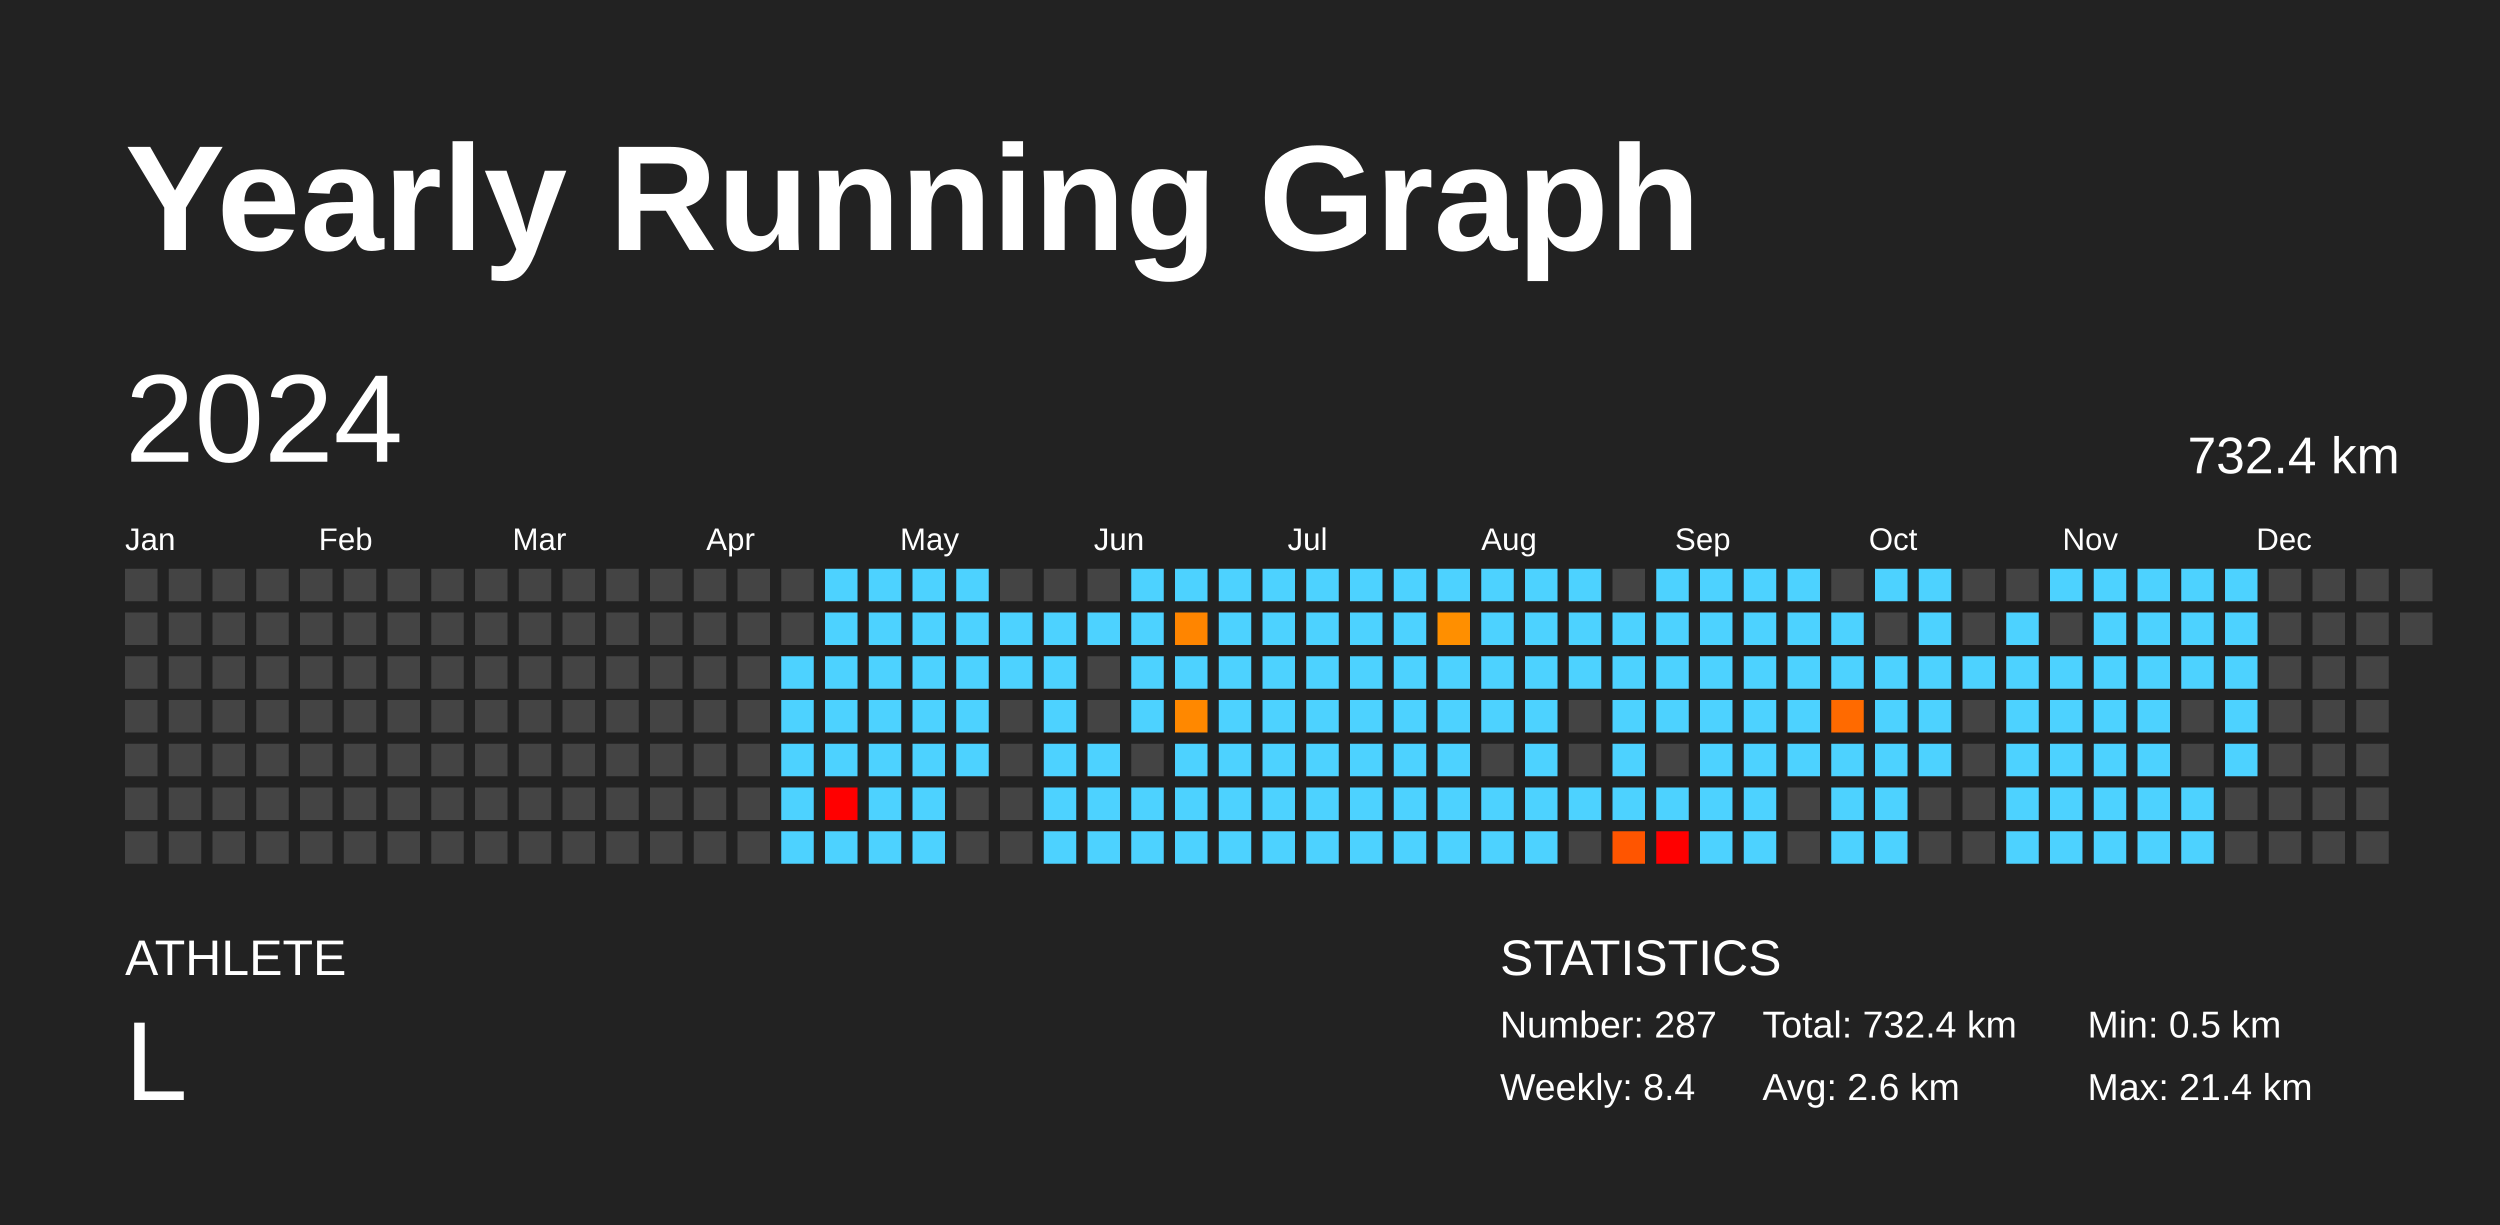
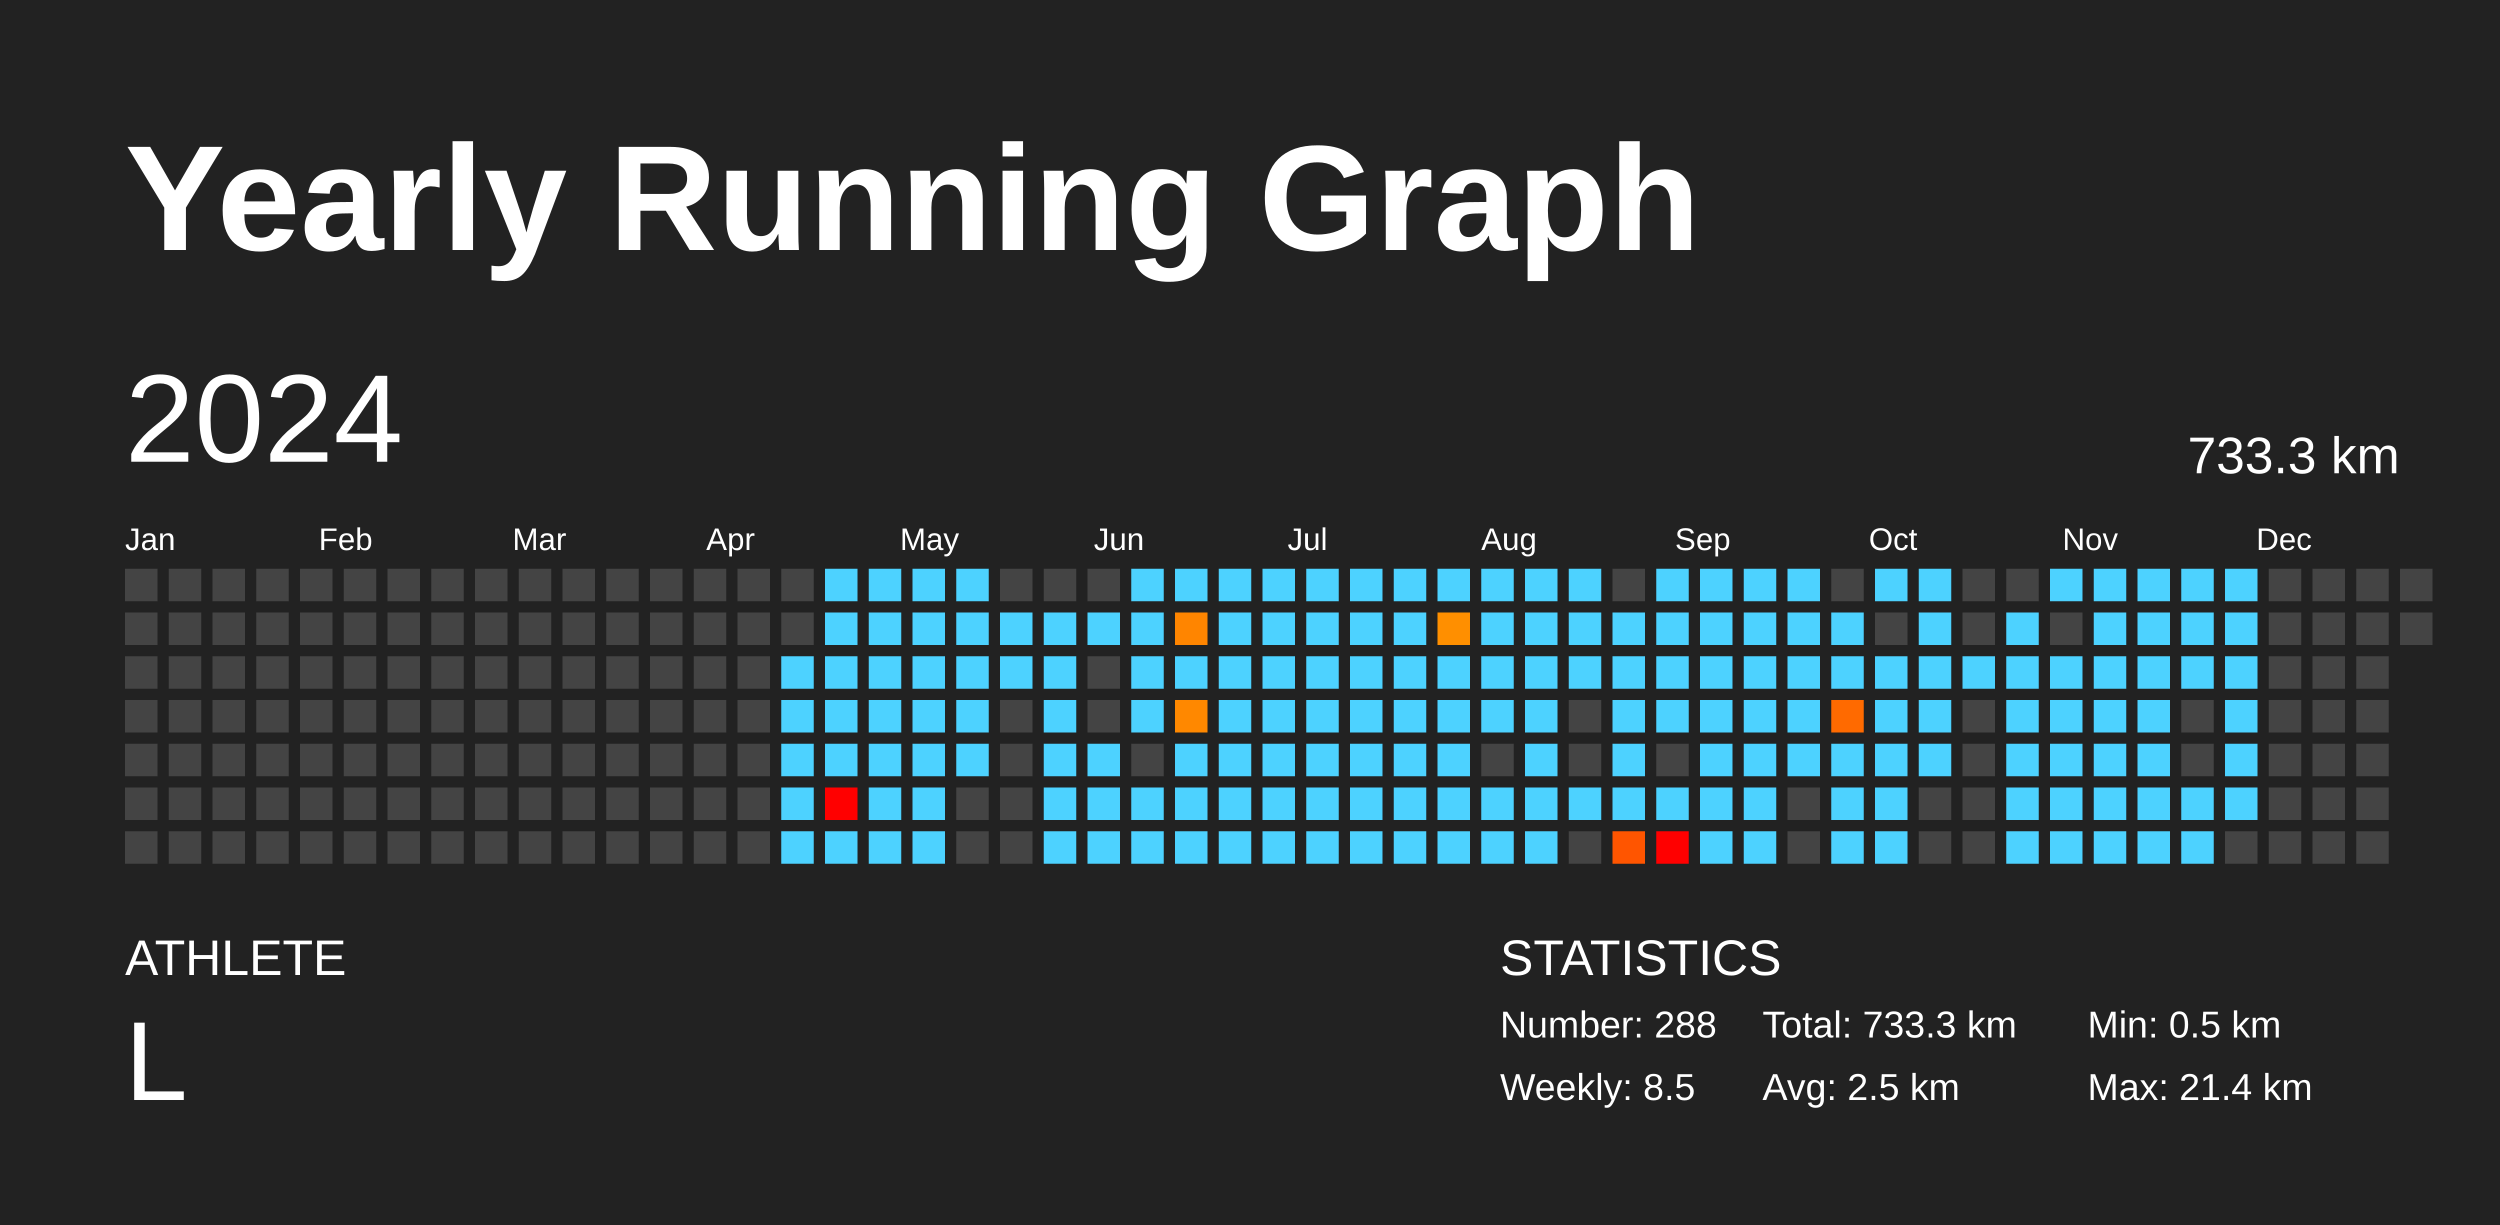
<svg xmlns="http://www.w3.org/2000/svg" baseProfile="full" height="98mm" version="1.1" viewBox="0,0,200,98" width="200mm">
  <defs />
  <rect fill="#222222" height="98" width="200" x="0" y="0" />
  <text fill="#FFFFFF" style="font-size:12px; font-family:Arial; font-weight:bold;" x="10" y="20">Yearly Running Graph</text>
  <text fill="#FFFFFF" style="font-size:4px; font-family:Arial" x="10" y="78">ATHLETE</text>
  <text fill="#FFFFFF" style="font-size:9px; font-family:Arial" x="10" y="88">L</text>
  <text fill="#FFFFFF" style="font-size:4px; font-family:Arial" x="120" y="78">STATISTICS</text>
-   <text fill="#FFFFFF" style="font-size:3px; font-family:Arial" x="120" y="83">Number: 287</text>
-   <text fill="#FFFFFF" style="font-size:3px; font-family:Arial" x="120" y="88">Weekly: 8.4</text>
-   <text fill="#FFFFFF" style="font-size:3px; font-family:Arial" x="141" y="83">Total: 732.4 km</text>
-   <text fill="#FFFFFF" style="font-size:3px; font-family:Arial" x="141" y="88">Avg: 2.6 km</text>
+   <text fill="#FFFFFF" style="font-size:3px; font-family:Arial" x="120" y="83">Number: 288</text>
+   <text fill="#FFFFFF" style="font-size:3px; font-family:Arial" x="120" y="88">Weekly: 8.5</text>
+   <text fill="#FFFFFF" style="font-size:3px; font-family:Arial" x="141" y="83">Total: 733.3 km</text>
+   <text fill="#FFFFFF" style="font-size:3px; font-family:Arial" x="141" y="88">Avg: 2.5 km</text>
  <text fill="#FFFFFF" style="font-size:3px; font-family:Arial" x="167" y="83">Min: 0.5 km</text>
  <text fill="#FFFFFF" style="font-size:3px; font-family:Arial" x="167" y="88">Max: 21.4 km</text>
  <text dominant-baseline="hanging" fill="#FFFFFF" style="font-size:10.0px; font-family:Arial;" x="10" y="30">2024</text>
-   <text dominant-baseline="hanging" fill="#FFFFFF" style="font-size:4.125px; font-family:Arial;" x="175" y="35">732.4 km</text>
+   <text dominant-baseline="hanging" fill="#FFFFFF" style="font-size:4.125px; font-family:Arial;" x="175" y="35">733.3 km</text>
  <text fill="#FFFFFF" style="font-size:2.5px; font-family:Arial" x="10.0" y="44">Jan</text>
  <text fill="#FFFFFF" style="font-size:2.5px; font-family:Arial" x="25.5" y="44">Feb</text>
  <text fill="#FFFFFF" style="font-size:2.5px; font-family:Arial" x="41.0" y="44">Mar</text>
  <text fill="#FFFFFF" style="font-size:2.5px; font-family:Arial" x="56.5" y="44">Apr</text>
  <text fill="#FFFFFF" style="font-size:2.5px; font-family:Arial" x="72.0" y="44">May</text>
  <text fill="#FFFFFF" style="font-size:2.5px; font-family:Arial" x="87.5" y="44">Jun</text>
  <text fill="#FFFFFF" style="font-size:2.5px; font-family:Arial" x="103.0" y="44">Jul</text>
  <text fill="#FFFFFF" style="font-size:2.5px; font-family:Arial" x="118.5" y="44">Aug</text>
  <text fill="#FFFFFF" style="font-size:2.5px; font-family:Arial" x="134.0" y="44">Sep</text>
  <text fill="#FFFFFF" style="font-size:2.5px; font-family:Arial" x="149.5" y="44">Oct</text>
  <text fill="#FFFFFF" style="font-size:2.5px; font-family:Arial" x="165.0" y="44">Nov</text>
  <text fill="#FFFFFF" style="font-size:2.5px; font-family:Arial" x="180.5" y="44">Dec</text>
  <rect fill="#444444" height="2.6" width="2.6" x="10.0" y="45.5" />
  <rect fill="#444444" height="2.6" width="2.6" x="10.0" y="49.0" />
  <rect fill="#444444" height="2.6" width="2.6" x="10.0" y="52.5" />
  <rect fill="#444444" height="2.6" width="2.6" x="10.0" y="56.0" />
  <rect fill="#444444" height="2.6" width="2.6" x="10.0" y="59.5" />
  <rect fill="#444444" height="2.6" width="2.6" x="10.0" y="63.0" />
  <rect fill="#444444" height="2.6" width="2.6" x="10.0" y="66.5" />
  <rect fill="#444444" height="2.6" width="2.6" x="13.5" y="45.5" />
  <rect fill="#444444" height="2.6" width="2.6" x="13.5" y="49.0" />
  <rect fill="#444444" height="2.6" width="2.6" x="13.5" y="52.5" />
  <rect fill="#444444" height="2.6" width="2.6" x="13.5" y="56.0" />
  <rect fill="#444444" height="2.6" width="2.6" x="13.5" y="59.5" />
  <rect fill="#444444" height="2.6" width="2.6" x="13.5" y="63.0" />
  <rect fill="#444444" height="2.6" width="2.6" x="13.5" y="66.5" />
  <rect fill="#444444" height="2.6" width="2.6" x="17.0" y="45.5" />
  <rect fill="#444444" height="2.6" width="2.6" x="17.0" y="49.0" />
  <rect fill="#444444" height="2.6" width="2.6" x="17.0" y="52.5" />
  <rect fill="#444444" height="2.6" width="2.6" x="17.0" y="56.0" />
  <rect fill="#444444" height="2.6" width="2.6" x="17.0" y="59.5" />
  <rect fill="#444444" height="2.6" width="2.6" x="17.0" y="63.0" />
  <rect fill="#444444" height="2.6" width="2.6" x="17.0" y="66.5" />
  <rect fill="#444444" height="2.6" width="2.6" x="20.5" y="45.5" />
  <rect fill="#444444" height="2.6" width="2.6" x="20.5" y="49.0" />
  <rect fill="#444444" height="2.6" width="2.6" x="20.5" y="52.5" />
  <rect fill="#444444" height="2.6" width="2.6" x="20.5" y="56.0" />
  <rect fill="#444444" height="2.6" width="2.6" x="20.5" y="59.5" />
  <rect fill="#444444" height="2.6" width="2.6" x="20.5" y="63.0" />
  <rect fill="#444444" height="2.6" width="2.6" x="20.5" y="66.5" />
  <rect fill="#444444" height="2.6" width="2.6" x="24.0" y="45.5" />
  <rect fill="#444444" height="2.6" width="2.6" x="24.0" y="49.0" />
  <rect fill="#444444" height="2.6" width="2.6" x="24.0" y="52.5" />
  <rect fill="#444444" height="2.6" width="2.6" x="24.0" y="56.0" />
  <rect fill="#444444" height="2.6" width="2.6" x="24.0" y="59.5" />
  <rect fill="#444444" height="2.6" width="2.6" x="24.0" y="63.0" />
  <rect fill="#444444" height="2.6" width="2.6" x="24.0" y="66.5" />
  <rect fill="#444444" height="2.6" width="2.6" x="27.5" y="45.5" />
  <rect fill="#444444" height="2.6" width="2.6" x="27.5" y="49.0" />
  <rect fill="#444444" height="2.6" width="2.6" x="27.5" y="52.5" />
  <rect fill="#444444" height="2.6" width="2.6" x="27.5" y="56.0" />
  <rect fill="#444444" height="2.6" width="2.6" x="27.5" y="59.5" />
  <rect fill="#444444" height="2.6" width="2.6" x="27.5" y="63.0" />
  <rect fill="#444444" height="2.6" width="2.6" x="27.5" y="66.5" />
  <rect fill="#444444" height="2.6" width="2.6" x="31.0" y="45.5" />
  <rect fill="#444444" height="2.6" width="2.6" x="31.0" y="49.0" />
  <rect fill="#444444" height="2.6" width="2.6" x="31.0" y="52.5" />
  <rect fill="#444444" height="2.6" width="2.6" x="31.0" y="56.0" />
  <rect fill="#444444" height="2.6" width="2.6" x="31.0" y="59.5" />
  <rect fill="#444444" height="2.6" width="2.6" x="31.0" y="63.0" />
  <rect fill="#444444" height="2.6" width="2.6" x="31.0" y="66.5" />
  <rect fill="#444444" height="2.6" width="2.6" x="34.5" y="45.5" />
  <rect fill="#444444" height="2.6" width="2.6" x="34.5" y="49.0" />
  <rect fill="#444444" height="2.6" width="2.6" x="34.5" y="52.5" />
  <rect fill="#444444" height="2.6" width="2.6" x="34.5" y="56.0" />
  <rect fill="#444444" height="2.6" width="2.6" x="34.5" y="59.5" />
  <rect fill="#444444" height="2.6" width="2.6" x="34.5" y="63.0" />
  <rect fill="#444444" height="2.6" width="2.6" x="34.5" y="66.5" />
  <rect fill="#444444" height="2.6" width="2.6" x="38.0" y="45.5" />
  <rect fill="#444444" height="2.6" width="2.6" x="38.0" y="49.0" />
  <rect fill="#444444" height="2.6" width="2.6" x="38.0" y="52.5" />
  <rect fill="#444444" height="2.6" width="2.6" x="38.0" y="56.0" />
  <rect fill="#444444" height="2.6" width="2.6" x="38.0" y="59.5" />
  <rect fill="#444444" height="2.6" width="2.6" x="38.0" y="63.0" />
  <rect fill="#444444" height="2.6" width="2.6" x="38.0" y="66.5" />
  <rect fill="#444444" height="2.6" width="2.6" x="41.5" y="45.5" />
  <rect fill="#444444" height="2.6" width="2.6" x="41.5" y="49.0" />
  <rect fill="#444444" height="2.6" width="2.6" x="41.5" y="52.5" />
  <rect fill="#444444" height="2.6" width="2.6" x="41.5" y="56.0" />
  <rect fill="#444444" height="2.6" width="2.6" x="41.5" y="59.5" />
  <rect fill="#444444" height="2.6" width="2.6" x="41.5" y="63.0" />
  <rect fill="#444444" height="2.6" width="2.6" x="41.5" y="66.5" />
  <rect fill="#444444" height="2.6" width="2.6" x="45.0" y="45.5" />
  <rect fill="#444444" height="2.6" width="2.6" x="45.0" y="49.0" />
  <rect fill="#444444" height="2.6" width="2.6" x="45.0" y="52.5" />
  <rect fill="#444444" height="2.6" width="2.6" x="45.0" y="56.0" />
  <rect fill="#444444" height="2.6" width="2.6" x="45.0" y="59.5" />
  <rect fill="#444444" height="2.6" width="2.6" x="45.0" y="63.0" />
  <rect fill="#444444" height="2.6" width="2.6" x="45.0" y="66.5" />
  <rect fill="#444444" height="2.6" width="2.6" x="48.5" y="45.5" />
  <rect fill="#444444" height="2.6" width="2.6" x="48.5" y="49.0" />
  <rect fill="#444444" height="2.6" width="2.6" x="48.5" y="52.5" />
  <rect fill="#444444" height="2.6" width="2.6" x="48.5" y="56.0" />
  <rect fill="#444444" height="2.6" width="2.6" x="48.5" y="59.5" />
  <rect fill="#444444" height="2.6" width="2.6" x="48.5" y="63.0" />
  <rect fill="#444444" height="2.6" width="2.6" x="48.5" y="66.5" />
  <rect fill="#444444" height="2.6" width="2.6" x="52.0" y="45.5" />
  <rect fill="#444444" height="2.6" width="2.6" x="52.0" y="49.0" />
  <rect fill="#444444" height="2.6" width="2.6" x="52.0" y="52.5" />
  <rect fill="#444444" height="2.6" width="2.6" x="52.0" y="56.0" />
  <rect fill="#444444" height="2.6" width="2.6" x="52.0" y="59.5" />
  <rect fill="#444444" height="2.6" width="2.6" x="52.0" y="63.0" />
  <rect fill="#444444" height="2.6" width="2.6" x="52.0" y="66.5" />
  <rect fill="#444444" height="2.6" width="2.6" x="55.5" y="45.5" />
  <rect fill="#444444" height="2.6" width="2.6" x="55.5" y="49.0" />
  <rect fill="#444444" height="2.6" width="2.6" x="55.5" y="52.5" />
  <rect fill="#444444" height="2.6" width="2.6" x="55.5" y="56.0" />
  <rect fill="#444444" height="2.6" width="2.6" x="55.5" y="59.5" />
  <rect fill="#444444" height="2.6" width="2.6" x="55.5" y="63.0" />
  <rect fill="#444444" height="2.6" width="2.6" x="55.5" y="66.5" />
  <rect fill="#444444" height="2.6" width="2.6" x="59.0" y="45.5" />
  <rect fill="#444444" height="2.6" width="2.6" x="59.0" y="49.0" />
  <rect fill="#444444" height="2.6" width="2.6" x="59.0" y="52.5" />
  <rect fill="#444444" height="2.6" width="2.6" x="59.0" y="56.0" />
  <rect fill="#444444" height="2.6" width="2.6" x="59.0" y="59.5" />
  <rect fill="#444444" height="2.6" width="2.6" x="59.0" y="63.0" />
  <rect fill="#444444" height="2.6" width="2.6" x="59.0" y="66.5" />
  <rect fill="#444444" height="2.6" width="2.6" x="62.5" y="45.5" />
  <rect fill="#444444" height="2.6" width="2.6" x="62.5" y="49.0" />
  <rect fill="#4dd2ff" height="2.6" width="2.6" x="62.5" y="52.5" />
  <rect fill="#4dd2ff" height="2.6" width="2.6" x="62.5" y="56.0" />
  <rect fill="#4dd2ff" height="2.6" width="2.6" x="62.5" y="59.5" />
  <rect fill="#4dd2ff" height="2.6" width="2.6" x="62.5" y="63.0" />
  <rect fill="#4dd2ff" height="2.6" width="2.6" x="62.5" y="66.5" />
  <rect fill="#4dd2ff" height="2.6" width="2.6" x="66.0" y="45.5" />
  <rect fill="#4dd2ff" height="2.6" width="2.6" x="66.0" y="49.0" />
  <rect fill="#4dd2ff" height="2.6" width="2.6" x="66.0" y="52.5" />
  <rect fill="#4dd2ff" height="2.6" width="2.6" x="66.0" y="56.0" />
  <rect fill="#4dd2ff" height="2.6" width="2.6" x="66.0" y="59.5" />
  <rect fill="red" height="2.6" width="2.6" x="66.0" y="63.0" />
  <rect fill="#4dd2ff" height="2.6" width="2.6" x="66.0" y="66.5" />
  <rect fill="#4dd2ff" height="2.6" width="2.6" x="69.5" y="45.5" />
  <rect fill="#4dd2ff" height="2.6" width="2.6" x="69.5" y="49.0" />
  <rect fill="#4dd2ff" height="2.6" width="2.6" x="69.5" y="52.5" />
  <rect fill="#4dd2ff" height="2.6" width="2.6" x="69.5" y="56.0" />
  <rect fill="#4dd2ff" height="2.6" width="2.6" x="69.5" y="59.5" />
  <rect fill="#4dd2ff" height="2.6" width="2.6" x="69.5" y="63.0" />
  <rect fill="#4dd2ff" height="2.6" width="2.6" x="69.5" y="66.5" />
  <rect fill="#4dd2ff" height="2.6" width="2.6" x="73.0" y="45.5" />
  <rect fill="#4dd2ff" height="2.6" width="2.6" x="73.0" y="49.0" />
  <rect fill="#4dd2ff" height="2.6" width="2.6" x="73.0" y="52.5" />
  <rect fill="#4dd2ff" height="2.6" width="2.6" x="73.0" y="56.0" />
  <rect fill="#4dd2ff" height="2.6" width="2.6" x="73.0" y="59.5" />
  <rect fill="#4dd2ff" height="2.6" width="2.6" x="73.0" y="63.0" />
  <rect fill="#4dd2ff" height="2.6" width="2.6" x="73.0" y="66.5" />
  <rect fill="#4dd2ff" height="2.6" width="2.6" x="76.5" y="45.5" />
  <rect fill="#4dd2ff" height="2.6" width="2.6" x="76.5" y="49.0" />
  <rect fill="#4dd2ff" height="2.6" width="2.6" x="76.5" y="52.5" />
  <rect fill="#4dd2ff" height="2.6" width="2.6" x="76.5" y="56.0" />
  <rect fill="#4dd2ff" height="2.6" width="2.6" x="76.5" y="59.5" />
  <rect fill="#444444" height="2.6" width="2.6" x="76.5" y="63.0" />
  <rect fill="#444444" height="2.6" width="2.6" x="76.5" y="66.5" />
  <rect fill="#444444" height="2.6" width="2.6" x="80.0" y="45.5" />
  <rect fill="#4dd2ff" height="2.6" width="2.6" x="80.0" y="49.0" />
  <rect fill="#4dd2ff" height="2.6" width="2.6" x="80.0" y="52.5" />
  <rect fill="#444444" height="2.6" width="2.6" x="80.0" y="56.0" />
  <rect fill="#444444" height="2.6" width="2.6" x="80.0" y="59.5" />
  <rect fill="#444444" height="2.6" width="2.6" x="80.0" y="63.0" />
  <rect fill="#444444" height="2.6" width="2.6" x="80.0" y="66.5" />
  <rect fill="#444444" height="2.6" width="2.6" x="83.5" y="45.5" />
  <rect fill="#4dd2ff" height="2.6" width="2.6" x="83.5" y="49.0" />
  <rect fill="#4dd2ff" height="2.6" width="2.6" x="83.5" y="52.5" />
  <rect fill="#4dd2ff" height="2.6" width="2.6" x="83.5" y="56.0" />
  <rect fill="#4dd2ff" height="2.6" width="2.6" x="83.5" y="59.5" />
  <rect fill="#4dd2ff" height="2.6" width="2.6" x="83.5" y="63.0" />
  <rect fill="#4dd2ff" height="2.6" width="2.6" x="83.5" y="66.5" />
  <rect fill="#444444" height="2.6" width="2.6" x="87.0" y="45.5" />
  <rect fill="#4dd2ff" height="2.6" width="2.6" x="87.0" y="49.0" />
  <rect fill="#444444" height="2.6" width="2.6" x="87.0" y="52.5" />
  <rect fill="#444444" height="2.6" width="2.6" x="87.0" y="56.0" />
  <rect fill="#4dd2ff" height="2.6" width="2.6" x="87.0" y="59.5" />
  <rect fill="#4dd2ff" height="2.6" width="2.6" x="87.0" y="63.0" />
  <rect fill="#4dd2ff" height="2.6" width="2.6" x="87.0" y="66.5" />
  <rect fill="#4dd2ff" height="2.6" width="2.6" x="90.5" y="45.5" />
  <rect fill="#4dd2ff" height="2.6" width="2.6" x="90.5" y="49.0" />
  <rect fill="#4dd2ff" height="2.6" width="2.6" x="90.5" y="52.5" />
  <rect fill="#4dd2ff" height="2.6" width="2.6" x="90.5" y="56.0" />
  <rect fill="#444444" height="2.6" width="2.6" x="90.5" y="59.5" />
  <rect fill="#4dd2ff" height="2.6" width="2.6" x="90.5" y="63.0" />
  <rect fill="#4dd2ff" height="2.6" width="2.6" x="90.5" y="66.5" />
  <rect fill="#4dd2ff" height="2.6" width="2.6" x="94.0" y="45.5" />
  <rect fill="#ff8500" height="2.6" width="2.6" x="94.0" y="49.0" />
  <rect fill="#4dd2ff" height="2.6" width="2.6" x="94.0" y="52.5" />
  <rect fill="#ff8800" height="2.6" width="2.6" x="94.0" y="56.0" />
  <rect fill="#4dd2ff" height="2.6" width="2.6" x="94.0" y="59.5" />
  <rect fill="#4dd2ff" height="2.6" width="2.6" x="94.0" y="63.0" />
  <rect fill="#4dd2ff" height="2.6" width="2.6" x="94.0" y="66.5" />
  <rect fill="#4dd2ff" height="2.6" width="2.6" x="97.5" y="45.5" />
  <rect fill="#4dd2ff" height="2.6" width="2.6" x="97.5" y="49.0" />
  <rect fill="#4dd2ff" height="2.6" width="2.6" x="97.5" y="52.5" />
  <rect fill="#4dd2ff" height="2.6" width="2.6" x="97.5" y="56.0" />
  <rect fill="#4dd2ff" height="2.6" width="2.6" x="97.5" y="59.5" />
  <rect fill="#4dd2ff" height="2.6" width="2.6" x="97.5" y="63.0" />
  <rect fill="#4dd2ff" height="2.6" width="2.6" x="97.5" y="66.5" />
  <rect fill="#4dd2ff" height="2.6" width="2.6" x="101.0" y="45.5" />
  <rect fill="#4dd2ff" height="2.6" width="2.6" x="101.0" y="49.0" />
  <rect fill="#4dd2ff" height="2.6" width="2.6" x="101.0" y="52.5" />
  <rect fill="#4dd2ff" height="2.6" width="2.6" x="101.0" y="56.0" />
  <rect fill="#4dd2ff" height="2.6" width="2.6" x="101.0" y="59.5" />
  <rect fill="#4dd2ff" height="2.6" width="2.6" x="101.0" y="63.0" />
  <rect fill="#4dd2ff" height="2.6" width="2.6" x="101.0" y="66.5" />
  <rect fill="#4dd2ff" height="2.6" width="2.6" x="104.5" y="45.5" />
  <rect fill="#4dd2ff" height="2.6" width="2.6" x="104.5" y="49.0" />
  <rect fill="#4dd2ff" height="2.6" width="2.6" x="104.5" y="52.5" />
  <rect fill="#4dd2ff" height="2.6" width="2.6" x="104.5" y="56.0" />
  <rect fill="#4dd2ff" height="2.6" width="2.6" x="104.5" y="59.5" />
  <rect fill="#4dd2ff" height="2.6" width="2.6" x="104.5" y="63.0" />
  <rect fill="#4dd2ff" height="2.6" width="2.6" x="104.5" y="66.5" />
  <rect fill="#4dd2ff" height="2.6" width="2.6" x="108.0" y="45.5" />
  <rect fill="#4dd2ff" height="2.6" width="2.6" x="108.0" y="49.0" />
  <rect fill="#4dd2ff" height="2.6" width="2.6" x="108.0" y="52.5" />
  <rect fill="#4dd2ff" height="2.6" width="2.6" x="108.0" y="56.0" />
  <rect fill="#4dd2ff" height="2.6" width="2.6" x="108.0" y="59.5" />
  <rect fill="#4dd2ff" height="2.6" width="2.6" x="108.0" y="63.0" />
  <rect fill="#4dd2ff" height="2.6" width="2.6" x="108.0" y="66.5" />
  <rect fill="#4dd2ff" height="2.6" width="2.6" x="111.5" y="45.5" />
  <rect fill="#4dd2ff" height="2.6" width="2.6" x="111.5" y="49.0" />
  <rect fill="#4dd2ff" height="2.6" width="2.6" x="111.5" y="52.5" />
  <rect fill="#4dd2ff" height="2.6" width="2.6" x="111.5" y="56.0" />
  <rect fill="#4dd2ff" height="2.6" width="2.6" x="111.5" y="59.5" />
  <rect fill="#4dd2ff" height="2.6" width="2.6" x="111.5" y="63.0" />
  <rect fill="#4dd2ff" height="2.6" width="2.6" x="111.5" y="66.5" />
  <rect fill="#4dd2ff" height="2.6" width="2.6" x="115.0" y="45.5" />
  <rect fill="#ff8f00" height="2.6" width="2.6" x="115.0" y="49.0" />
  <rect fill="#4dd2ff" height="2.6" width="2.6" x="115.0" y="52.5" />
  <rect fill="#4dd2ff" height="2.6" width="2.6" x="115.0" y="56.0" />
  <rect fill="#4dd2ff" height="2.6" width="2.6" x="115.0" y="59.5" />
  <rect fill="#4dd2ff" height="2.6" width="2.6" x="115.0" y="63.0" />
  <rect fill="#4dd2ff" height="2.6" width="2.6" x="115.0" y="66.5" />
  <rect fill="#4dd2ff" height="2.6" width="2.6" x="118.5" y="45.5" />
  <rect fill="#4dd2ff" height="2.6" width="2.6" x="118.5" y="49.0" />
  <rect fill="#4dd2ff" height="2.6" width="2.6" x="118.5" y="52.5" />
  <rect fill="#4dd2ff" height="2.6" width="2.6" x="118.5" y="56.0" />
  <rect fill="#444444" height="2.6" width="2.6" x="118.5" y="59.5" />
  <rect fill="#4dd2ff" height="2.6" width="2.6" x="118.5" y="63.0" />
  <rect fill="#4dd2ff" height="2.6" width="2.6" x="118.5" y="66.5" />
  <rect fill="#4dd2ff" height="2.6" width="2.6" x="122.0" y="45.5" />
  <rect fill="#4dd2ff" height="2.6" width="2.6" x="122.0" y="49.0" />
  <rect fill="#4dd2ff" height="2.6" width="2.6" x="122.0" y="52.5" />
  <rect fill="#4dd2ff" height="2.6" width="2.6" x="122.0" y="56.0" />
  <rect fill="#4dd2ff" height="2.6" width="2.6" x="122.0" y="59.5" />
  <rect fill="#4dd2ff" height="2.6" width="2.6" x="122.0" y="63.0" />
  <rect fill="#4dd2ff" height="2.6" width="2.6" x="122.0" y="66.5" />
  <rect fill="#4dd2ff" height="2.6" width="2.6" x="125.5" y="45.5" />
  <rect fill="#4dd2ff" height="2.6" width="2.6" x="125.5" y="49.0" />
  <rect fill="#4dd2ff" height="2.6" width="2.6" x="125.5" y="52.5" />
  <rect fill="#444444" height="2.6" width="2.6" x="125.5" y="56.0" />
  <rect fill="#444444" height="2.6" width="2.6" x="125.5" y="59.5" />
  <rect fill="#4dd2ff" height="2.6" width="2.6" x="125.5" y="63.0" />
  <rect fill="#444444" height="2.6" width="2.6" x="125.5" y="66.5" />
  <rect fill="#444444" height="2.6" width="2.6" x="129.0" y="45.5" />
  <rect fill="#4dd2ff" height="2.6" width="2.6" x="129.0" y="49.0" />
  <rect fill="#4dd2ff" height="2.6" width="2.6" x="129.0" y="52.5" />
  <rect fill="#4dd2ff" height="2.6" width="2.6" x="129.0" y="56.0" />
  <rect fill="#4dd2ff" height="2.6" width="2.6" x="129.0" y="59.5" />
  <rect fill="#4dd2ff" height="2.6" width="2.6" x="129.0" y="63.0" />
  <rect fill="#ff5500" height="2.6" width="2.6" x="129.0" y="66.5" />
  <rect fill="#4dd2ff" height="2.6" width="2.6" x="132.5" y="45.5" />
  <rect fill="#4dd2ff" height="2.6" width="2.6" x="132.5" y="49.0" />
  <rect fill="#4dd2ff" height="2.6" width="2.6" x="132.5" y="52.5" />
  <rect fill="#4dd2ff" height="2.6" width="2.6" x="132.5" y="56.0" />
  <rect fill="#444444" height="2.6" width="2.6" x="132.5" y="59.5" />
  <rect fill="#4dd2ff" height="2.6" width="2.6" x="132.5" y="63.0" />
  <rect fill="red" height="2.6" width="2.6" x="132.5" y="66.5" />
  <rect fill="#4dd2ff" height="2.6" width="2.6" x="136.0" y="45.5" />
  <rect fill="#4dd2ff" height="2.6" width="2.6" x="136.0" y="49.0" />
  <rect fill="#4dd2ff" height="2.6" width="2.6" x="136.0" y="52.5" />
  <rect fill="#4dd2ff" height="2.6" width="2.6" x="136.0" y="56.0" />
  <rect fill="#4dd2ff" height="2.6" width="2.6" x="136.0" y="59.5" />
  <rect fill="#4dd2ff" height="2.6" width="2.6" x="136.0" y="63.0" />
  <rect fill="#4dd2ff" height="2.6" width="2.6" x="136.0" y="66.5" />
  <rect fill="#4dd2ff" height="2.6" width="2.6" x="139.5" y="45.5" />
  <rect fill="#4dd2ff" height="2.6" width="2.6" x="139.5" y="49.0" />
  <rect fill="#4dd2ff" height="2.6" width="2.6" x="139.5" y="52.5" />
  <rect fill="#4dd2ff" height="2.6" width="2.6" x="139.5" y="56.0" />
  <rect fill="#4dd2ff" height="2.6" width="2.6" x="139.5" y="59.5" />
  <rect fill="#4dd2ff" height="2.6" width="2.6" x="139.5" y="63.0" />
  <rect fill="#4dd2ff" height="2.6" width="2.6" x="139.5" y="66.5" />
  <rect fill="#4dd2ff" height="2.6" width="2.6" x="143.0" y="45.5" />
  <rect fill="#4dd2ff" height="2.6" width="2.6" x="143.0" y="49.0" />
  <rect fill="#4dd2ff" height="2.6" width="2.6" x="143.0" y="52.5" />
  <rect fill="#4dd2ff" height="2.6" width="2.6" x="143.0" y="56.0" />
  <rect fill="#4dd2ff" height="2.6" width="2.6" x="143.0" y="59.5" />
  <rect fill="#444444" height="2.6" width="2.6" x="143.0" y="63.0" />
  <rect fill="#444444" height="2.6" width="2.6" x="143.0" y="66.5" />
  <rect fill="#444444" height="2.6" width="2.6" x="146.5" y="45.5" />
  <rect fill="#4dd2ff" height="2.6" width="2.6" x="146.5" y="49.0" />
  <rect fill="#4dd2ff" height="2.6" width="2.6" x="146.5" y="52.5" />
  <rect fill="#ff6a00" height="2.6" width="2.6" x="146.5" y="56.0" />
  <rect fill="#4dd2ff" height="2.6" width="2.6" x="146.5" y="59.5" />
  <rect fill="#4dd2ff" height="2.6" width="2.6" x="146.5" y="63.0" />
  <rect fill="#4dd2ff" height="2.6" width="2.6" x="146.5" y="66.5" />
  <rect fill="#4dd2ff" height="2.6" width="2.6" x="150.0" y="45.5" />
  <rect fill="#444444" height="2.6" width="2.6" x="150.0" y="49.0" />
  <rect fill="#4dd2ff" height="2.6" width="2.6" x="150.0" y="52.5" />
  <rect fill="#4dd2ff" height="2.6" width="2.6" x="150.0" y="56.0" />
  <rect fill="#4dd2ff" height="2.6" width="2.6" x="150.0" y="59.5" />
  <rect fill="#4dd2ff" height="2.6" width="2.6" x="150.0" y="63.0" />
  <rect fill="#4dd2ff" height="2.6" width="2.6" x="150.0" y="66.5" />
  <rect fill="#4dd2ff" height="2.6" width="2.6" x="153.5" y="45.5" />
  <rect fill="#4dd2ff" height="2.6" width="2.6" x="153.5" y="49.0" />
  <rect fill="#4dd2ff" height="2.6" width="2.6" x="153.5" y="52.5" />
  <rect fill="#4dd2ff" height="2.6" width="2.6" x="153.5" y="56.0" />
  <rect fill="#4dd2ff" height="2.6" width="2.6" x="153.5" y="59.5" />
  <rect fill="#444444" height="2.6" width="2.6" x="153.5" y="63.0" />
  <rect fill="#444444" height="2.6" width="2.6" x="153.5" y="66.5" />
  <rect fill="#444444" height="2.6" width="2.6" x="157.0" y="45.5" />
  <rect fill="#444444" height="2.6" width="2.6" x="157.0" y="49.0" />
  <rect fill="#4dd2ff" height="2.6" width="2.6" x="157.0" y="52.5" />
  <rect fill="#444444" height="2.6" width="2.6" x="157.0" y="56.0" />
  <rect fill="#444444" height="2.6" width="2.6" x="157.0" y="59.5" />
  <rect fill="#444444" height="2.6" width="2.6" x="157.0" y="63.0" />
  <rect fill="#444444" height="2.6" width="2.6" x="157.0" y="66.5" />
  <rect fill="#444444" height="2.6" width="2.6" x="160.5" y="45.5" />
  <rect fill="#4dd2ff" height="2.6" width="2.6" x="160.5" y="49.0" />
  <rect fill="#4dd2ff" height="2.6" width="2.6" x="160.5" y="52.5" />
  <rect fill="#4dd2ff" height="2.6" width="2.6" x="160.5" y="56.0" />
  <rect fill="#4dd2ff" height="2.6" width="2.6" x="160.5" y="59.5" />
  <rect fill="#4dd2ff" height="2.6" width="2.6" x="160.5" y="63.0" />
  <rect fill="#4dd2ff" height="2.6" width="2.6" x="160.5" y="66.5" />
  <rect fill="#4dd2ff" height="2.6" width="2.6" x="164.0" y="45.5" />
  <rect fill="#444444" height="2.6" width="2.6" x="164.0" y="49.0" />
  <rect fill="#4dd2ff" height="2.6" width="2.6" x="164.0" y="52.5" />
  <rect fill="#4dd2ff" height="2.6" width="2.6" x="164.0" y="56.0" />
  <rect fill="#4dd2ff" height="2.6" width="2.6" x="164.0" y="59.5" />
  <rect fill="#4dd2ff" height="2.6" width="2.6" x="164.0" y="63.0" />
  <rect fill="#4dd2ff" height="2.6" width="2.6" x="164.0" y="66.5" />
  <rect fill="#4dd2ff" height="2.6" width="2.6" x="167.5" y="45.5" />
  <rect fill="#4dd2ff" height="2.6" width="2.6" x="167.5" y="49.0" />
  <rect fill="#4dd2ff" height="2.6" width="2.6" x="167.5" y="52.5" />
  <rect fill="#4dd2ff" height="2.6" width="2.6" x="167.5" y="56.0" />
  <rect fill="#4dd2ff" height="2.6" width="2.6" x="167.5" y="59.5" />
  <rect fill="#4dd2ff" height="2.6" width="2.6" x="167.5" y="63.0" />
  <rect fill="#4dd2ff" height="2.6" width="2.6" x="167.5" y="66.5" />
  <rect fill="#4dd2ff" height="2.6" width="2.6" x="171.0" y="45.5" />
  <rect fill="#4dd2ff" height="2.6" width="2.6" x="171.0" y="49.0" />
  <rect fill="#4dd2ff" height="2.6" width="2.6" x="171.0" y="52.5" />
  <rect fill="#4dd2ff" height="2.6" width="2.6" x="171.0" y="56.0" />
  <rect fill="#4dd2ff" height="2.6" width="2.6" x="171.0" y="59.5" />
  <rect fill="#4dd2ff" height="2.6" width="2.6" x="171.0" y="63.0" />
  <rect fill="#4dd2ff" height="2.6" width="2.6" x="171.0" y="66.5" />
  <rect fill="#4dd2ff" height="2.6" width="2.6" x="174.5" y="45.5" />
  <rect fill="#4dd2ff" height="2.6" width="2.6" x="174.5" y="49.0" />
  <rect fill="#4dd2ff" height="2.6" width="2.6" x="174.5" y="52.5" />
  <rect fill="#444444" height="2.6" width="2.6" x="174.5" y="56.0" />
  <rect fill="#444444" height="2.6" width="2.6" x="174.5" y="59.5" />
  <rect fill="#4dd2ff" height="2.6" width="2.6" x="174.5" y="63.0" />
  <rect fill="#4dd2ff" height="2.6" width="2.6" x="174.5" y="66.5" />
  <rect fill="#4dd2ff" height="2.6" width="2.6" x="178.0" y="45.5" />
  <rect fill="#4dd2ff" height="2.6" width="2.6" x="178.0" y="49.0" />
  <rect fill="#4dd2ff" height="2.6" width="2.6" x="178.0" y="52.5" />
  <rect fill="#4dd2ff" height="2.6" width="2.6" x="178.0" y="56.0" />
  <rect fill="#4dd2ff" height="2.6" width="2.6" x="178.0" y="59.5" />
-   <rect fill="#444444" height="2.6" width="2.6" x="178.0" y="63.0" />
+   <rect fill="#4dd2ff" height="2.6" width="2.6" x="178.0" y="63.0" />
  <rect fill="#444444" height="2.6" width="2.6" x="178.0" y="66.5" />
  <rect fill="#444444" height="2.6" width="2.6" x="181.5" y="45.5" />
  <rect fill="#444444" height="2.6" width="2.6" x="181.5" y="49.0" />
  <rect fill="#444444" height="2.6" width="2.6" x="181.5" y="52.5" />
  <rect fill="#444444" height="2.6" width="2.6" x="181.5" y="56.0" />
  <rect fill="#444444" height="2.6" width="2.6" x="181.5" y="59.5" />
  <rect fill="#444444" height="2.6" width="2.6" x="181.5" y="63.0" />
  <rect fill="#444444" height="2.6" width="2.6" x="181.5" y="66.5" />
  <rect fill="#444444" height="2.6" width="2.6" x="185.0" y="45.5" />
  <rect fill="#444444" height="2.6" width="2.6" x="185.0" y="49.0" />
  <rect fill="#444444" height="2.6" width="2.6" x="185.0" y="52.5" />
  <rect fill="#444444" height="2.6" width="2.6" x="185.0" y="56.0" />
  <rect fill="#444444" height="2.6" width="2.6" x="185.0" y="59.5" />
  <rect fill="#444444" height="2.6" width="2.6" x="185.0" y="63.0" />
  <rect fill="#444444" height="2.6" width="2.6" x="185.0" y="66.5" />
  <rect fill="#444444" height="2.6" width="2.6" x="188.5" y="45.5" />
  <rect fill="#444444" height="2.6" width="2.6" x="188.5" y="49.0" />
  <rect fill="#444444" height="2.6" width="2.6" x="188.5" y="52.5" />
  <rect fill="#444444" height="2.6" width="2.6" x="188.5" y="56.0" />
  <rect fill="#444444" height="2.6" width="2.6" x="188.5" y="59.5" />
  <rect fill="#444444" height="2.6" width="2.6" x="188.5" y="63.0" />
  <rect fill="#444444" height="2.6" width="2.6" x="188.5" y="66.5" />
  <rect fill="#444444" height="2.6" width="2.6" x="192.0" y="45.5" />
  <rect fill="#444444" height="2.6" width="2.6" x="192.0" y="49.0" />
</svg>
